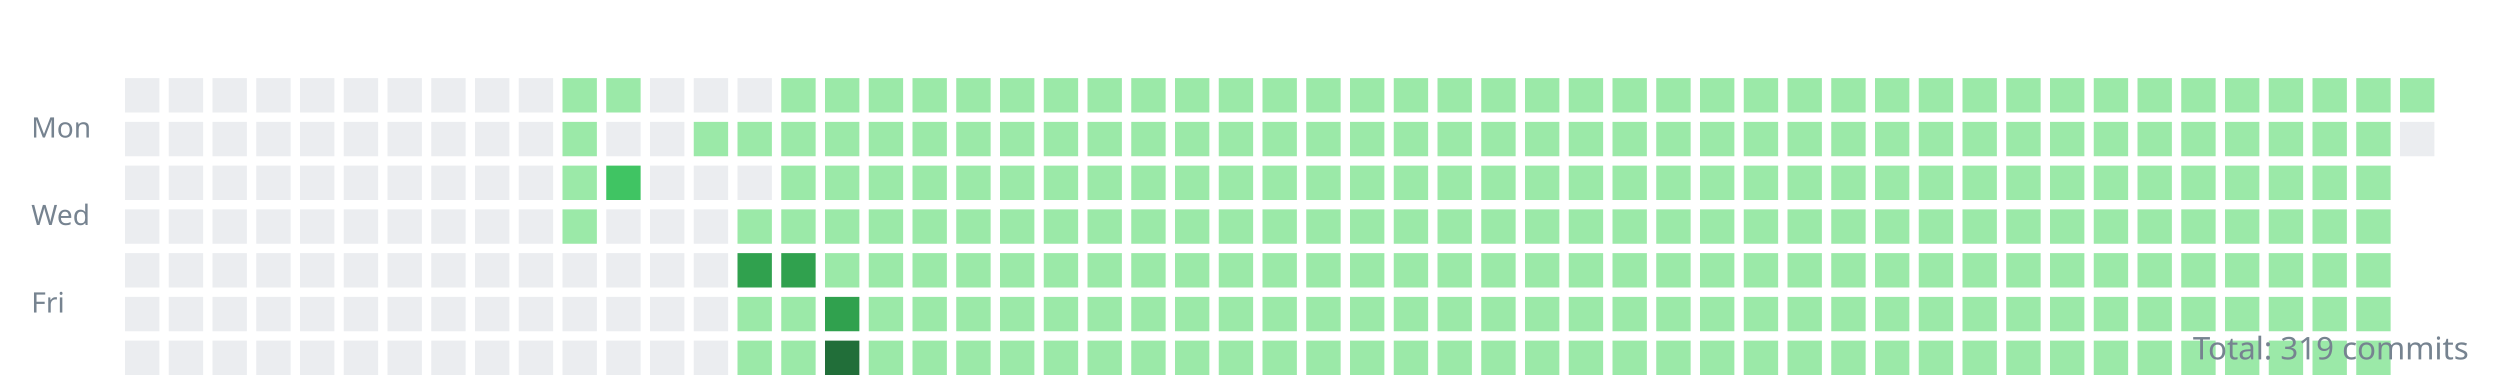
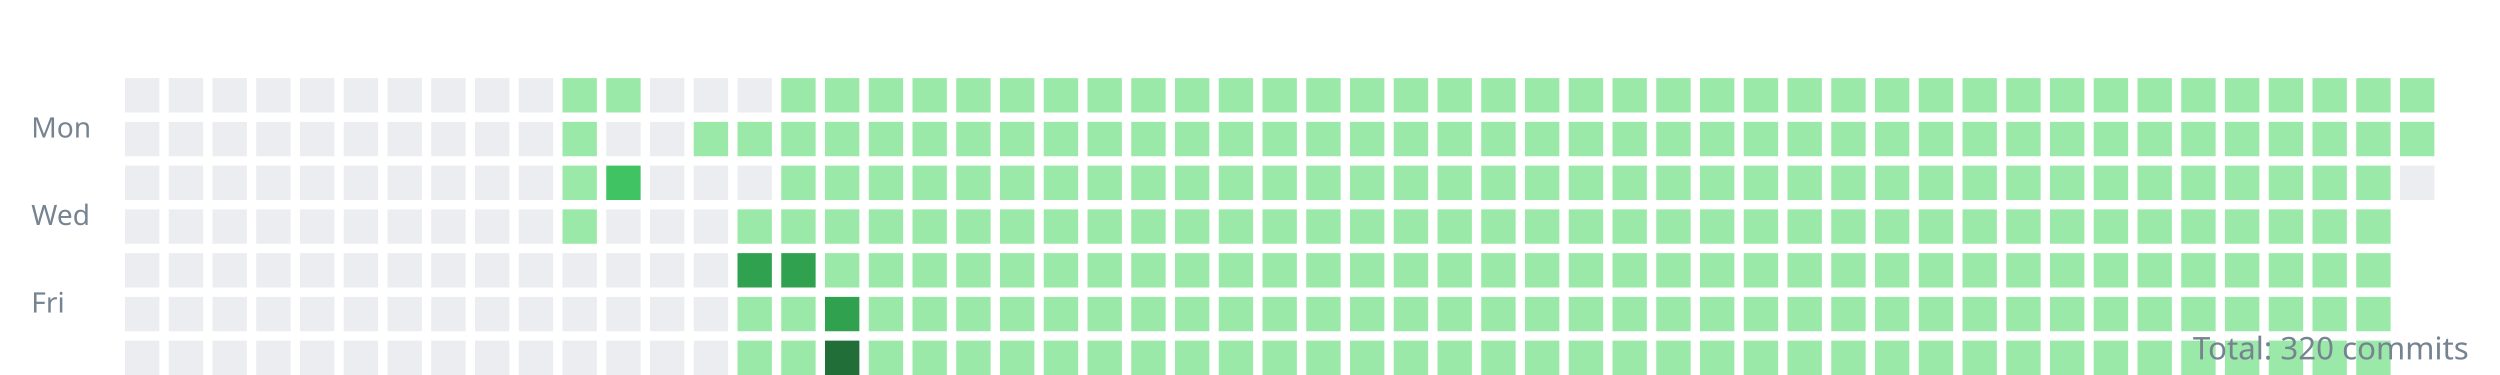
<svg xmlns="http://www.w3.org/2000/svg" width="800" height="120">
  <style>.day{outline:1px solid rgba(27,31,35,0.06);}text{font:9px sans-serif;fill:#768390;}</style>
  <g transform="translate(10,10)">
    <text y="34">Mon</text>
    <text y="62">Wed</text>
    <text y="90">Fri</text>
    <rect class="day" width="11" height="11" x="30" y="15" fill="#ebedf0" />
    <rect class="day" width="11" height="11" x="30" y="29" fill="#ebedf0" />
    <rect class="day" width="11" height="11" x="30" y="43" fill="#ebedf0" />
    <rect class="day" width="11" height="11" x="30" y="57" fill="#ebedf0" />
    <rect class="day" width="11" height="11" x="30" y="71" fill="#ebedf0" />
    <rect class="day" width="11" height="11" x="30" y="85" fill="#ebedf0" />
    <rect class="day" width="11" height="11" x="30" y="99" fill="#ebedf0" />
    <rect class="day" width="11" height="11" x="44" y="15" fill="#ebedf0" />
    <rect class="day" width="11" height="11" x="44" y="29" fill="#ebedf0" />
    <rect class="day" width="11" height="11" x="44" y="43" fill="#ebedf0" />
    <rect class="day" width="11" height="11" x="44" y="57" fill="#ebedf0" />
    <rect class="day" width="11" height="11" x="44" y="71" fill="#ebedf0" />
    <rect class="day" width="11" height="11" x="44" y="85" fill="#ebedf0" />
    <rect class="day" width="11" height="11" x="44" y="99" fill="#ebedf0" />
    <rect class="day" width="11" height="11" x="58" y="15" fill="#ebedf0" />
    <rect class="day" width="11" height="11" x="58" y="29" fill="#ebedf0" />
    <rect class="day" width="11" height="11" x="58" y="43" fill="#ebedf0" />
    <rect class="day" width="11" height="11" x="58" y="57" fill="#ebedf0" />
    <rect class="day" width="11" height="11" x="58" y="71" fill="#ebedf0" />
    <rect class="day" width="11" height="11" x="58" y="85" fill="#ebedf0" />
    <rect class="day" width="11" height="11" x="58" y="99" fill="#ebedf0" />
    <rect class="day" width="11" height="11" x="72" y="15" fill="#ebedf0" />
    <rect class="day" width="11" height="11" x="72" y="29" fill="#ebedf0" />
    <rect class="day" width="11" height="11" x="72" y="43" fill="#ebedf0" />
    <rect class="day" width="11" height="11" x="72" y="57" fill="#ebedf0" />
    <rect class="day" width="11" height="11" x="72" y="71" fill="#ebedf0" />
    <rect class="day" width="11" height="11" x="72" y="85" fill="#ebedf0" />
    <rect class="day" width="11" height="11" x="72" y="99" fill="#ebedf0" />
    <rect class="day" width="11" height="11" x="86" y="15" fill="#ebedf0" />
    <rect class="day" width="11" height="11" x="86" y="29" fill="#ebedf0" />
    <rect class="day" width="11" height="11" x="86" y="43" fill="#ebedf0" />
    <rect class="day" width="11" height="11" x="86" y="57" fill="#ebedf0" />
    <rect class="day" width="11" height="11" x="86" y="71" fill="#ebedf0" />
    <rect class="day" width="11" height="11" x="86" y="85" fill="#ebedf0" />
    <rect class="day" width="11" height="11" x="86" y="99" fill="#ebedf0" />
    <rect class="day" width="11" height="11" x="100" y="15" fill="#ebedf0" />
    <rect class="day" width="11" height="11" x="100" y="29" fill="#ebedf0" />
    <rect class="day" width="11" height="11" x="100" y="43" fill="#ebedf0" />
    <rect class="day" width="11" height="11" x="100" y="57" fill="#ebedf0" />
    <rect class="day" width="11" height="11" x="100" y="71" fill="#ebedf0" />
    <rect class="day" width="11" height="11" x="100" y="85" fill="#ebedf0" />
    <rect class="day" width="11" height="11" x="100" y="99" fill="#ebedf0" />
    <rect class="day" width="11" height="11" x="114" y="15" fill="#ebedf0" />
    <rect class="day" width="11" height="11" x="114" y="29" fill="#ebedf0" />
    <rect class="day" width="11" height="11" x="114" y="43" fill="#ebedf0" />
    <rect class="day" width="11" height="11" x="114" y="57" fill="#ebedf0" />
    <rect class="day" width="11" height="11" x="114" y="71" fill="#ebedf0" />
    <rect class="day" width="11" height="11" x="114" y="85" fill="#ebedf0" />
    <rect class="day" width="11" height="11" x="114" y="99" fill="#ebedf0" />
    <rect class="day" width="11" height="11" x="128" y="15" fill="#ebedf0" />
    <rect class="day" width="11" height="11" x="128" y="29" fill="#ebedf0" />
    <rect class="day" width="11" height="11" x="128" y="43" fill="#ebedf0" />
    <rect class="day" width="11" height="11" x="128" y="57" fill="#ebedf0" />
    <rect class="day" width="11" height="11" x="128" y="71" fill="#ebedf0" />
    <rect class="day" width="11" height="11" x="128" y="85" fill="#ebedf0" />
    <rect class="day" width="11" height="11" x="128" y="99" fill="#ebedf0" />
    <rect class="day" width="11" height="11" x="142" y="15" fill="#ebedf0" />
    <rect class="day" width="11" height="11" x="142" y="29" fill="#ebedf0" />
    <rect class="day" width="11" height="11" x="142" y="43" fill="#ebedf0" />
    <rect class="day" width="11" height="11" x="142" y="57" fill="#ebedf0" />
    <rect class="day" width="11" height="11" x="142" y="71" fill="#ebedf0" />
    <rect class="day" width="11" height="11" x="142" y="85" fill="#ebedf0" />
    <rect class="day" width="11" height="11" x="142" y="99" fill="#ebedf0" />
    <rect class="day" width="11" height="11" x="156" y="15" fill="#ebedf0" />
    <rect class="day" width="11" height="11" x="156" y="29" fill="#ebedf0" />
    <rect class="day" width="11" height="11" x="156" y="43" fill="#ebedf0" />
    <rect class="day" width="11" height="11" x="156" y="57" fill="#ebedf0" />
    <rect class="day" width="11" height="11" x="156" y="71" fill="#ebedf0" />
    <rect class="day" width="11" height="11" x="156" y="85" fill="#ebedf0" />
    <rect class="day" width="11" height="11" x="156" y="99" fill="#ebedf0" />
    <rect class="day" width="11" height="11" x="170" y="15" fill="#9be9a8" />
    <rect class="day" width="11" height="11" x="170" y="29" fill="#9be9a8" />
    <rect class="day" width="11" height="11" x="170" y="43" fill="#9be9a8" />
    <rect class="day" width="11" height="11" x="170" y="57" fill="#9be9a8" />
    <rect class="day" width="11" height="11" x="170" y="71" fill="#ebedf0" />
    <rect class="day" width="11" height="11" x="170" y="85" fill="#ebedf0" />
    <rect class="day" width="11" height="11" x="170" y="99" fill="#ebedf0" />
    <rect class="day" width="11" height="11" x="184" y="15" fill="#9be9a8" />
    <rect class="day" width="11" height="11" x="184" y="29" fill="#ebedf0" />
    <rect class="day" width="11" height="11" x="184" y="43" fill="#40c463" />
    <rect class="day" width="11" height="11" x="184" y="57" fill="#ebedf0" />
    <rect class="day" width="11" height="11" x="184" y="71" fill="#ebedf0" />
    <rect class="day" width="11" height="11" x="184" y="85" fill="#ebedf0" />
    <rect class="day" width="11" height="11" x="184" y="99" fill="#ebedf0" />
    <rect class="day" width="11" height="11" x="198" y="15" fill="#ebedf0" />
    <rect class="day" width="11" height="11" x="198" y="29" fill="#ebedf0" />
    <rect class="day" width="11" height="11" x="198" y="43" fill="#ebedf0" />
    <rect class="day" width="11" height="11" x="198" y="57" fill="#ebedf0" />
    <rect class="day" width="11" height="11" x="198" y="71" fill="#ebedf0" />
    <rect class="day" width="11" height="11" x="198" y="85" fill="#ebedf0" />
    <rect class="day" width="11" height="11" x="198" y="99" fill="#ebedf0" />
    <rect class="day" width="11" height="11" x="212" y="15" fill="#ebedf0" />
    <rect class="day" width="11" height="11" x="212" y="29" fill="#9be9a8" />
    <rect class="day" width="11" height="11" x="212" y="43" fill="#ebedf0" />
    <rect class="day" width="11" height="11" x="212" y="57" fill="#ebedf0" />
    <rect class="day" width="11" height="11" x="212" y="71" fill="#ebedf0" />
    <rect class="day" width="11" height="11" x="212" y="85" fill="#ebedf0" />
    <rect class="day" width="11" height="11" x="212" y="99" fill="#ebedf0" />
    <rect class="day" width="11" height="11" x="226" y="15" fill="#ebedf0" />
    <rect class="day" width="11" height="11" x="226" y="29" fill="#9be9a8" />
    <rect class="day" width="11" height="11" x="226" y="43" fill="#ebedf0" />
    <rect class="day" width="11" height="11" x="226" y="57" fill="#9be9a8" />
    <rect class="day" width="11" height="11" x="226" y="71" fill="#30a14e" />
    <rect class="day" width="11" height="11" x="226" y="85" fill="#9be9a8" />
    <rect class="day" width="11" height="11" x="226" y="99" fill="#9be9a8" />
    <rect class="day" width="11" height="11" x="240" y="15" fill="#9be9a8" />
    <rect class="day" width="11" height="11" x="240" y="29" fill="#9be9a8" />
    <rect class="day" width="11" height="11" x="240" y="43" fill="#9be9a8" />
    <rect class="day" width="11" height="11" x="240" y="57" fill="#9be9a8" />
    <rect class="day" width="11" height="11" x="240" y="71" fill="#30a14e" />
    <rect class="day" width="11" height="11" x="240" y="85" fill="#9be9a8" />
    <rect class="day" width="11" height="11" x="240" y="99" fill="#9be9a8" />
    <rect class="day" width="11" height="11" x="254" y="15" fill="#9be9a8" />
    <rect class="day" width="11" height="11" x="254" y="29" fill="#9be9a8" />
    <rect class="day" width="11" height="11" x="254" y="43" fill="#9be9a8" />
    <rect class="day" width="11" height="11" x="254" y="57" fill="#9be9a8" />
    <rect class="day" width="11" height="11" x="254" y="71" fill="#9be9a8" />
    <rect class="day" width="11" height="11" x="254" y="85" fill="#30a14e" />
    <rect class="day" width="11" height="11" x="254" y="99" fill="#216e39" />
    <rect class="day" width="11" height="11" x="268" y="15" fill="#9be9a8" />
    <rect class="day" width="11" height="11" x="268" y="29" fill="#9be9a8" />
    <rect class="day" width="11" height="11" x="268" y="43" fill="#9be9a8" />
    <rect class="day" width="11" height="11" x="268" y="57" fill="#9be9a8" />
    <rect class="day" width="11" height="11" x="268" y="71" fill="#9be9a8" />
    <rect class="day" width="11" height="11" x="268" y="85" fill="#9be9a8" />
    <rect class="day" width="11" height="11" x="268" y="99" fill="#9be9a8" />
    <rect class="day" width="11" height="11" x="282" y="15" fill="#9be9a8" />
    <rect class="day" width="11" height="11" x="282" y="29" fill="#9be9a8" />
    <rect class="day" width="11" height="11" x="282" y="43" fill="#9be9a8" />
    <rect class="day" width="11" height="11" x="282" y="57" fill="#9be9a8" />
    <rect class="day" width="11" height="11" x="282" y="71" fill="#9be9a8" />
    <rect class="day" width="11" height="11" x="282" y="85" fill="#9be9a8" />
    <rect class="day" width="11" height="11" x="282" y="99" fill="#9be9a8" />
    <rect class="day" width="11" height="11" x="296" y="15" fill="#9be9a8" />
    <rect class="day" width="11" height="11" x="296" y="29" fill="#9be9a8" />
    <rect class="day" width="11" height="11" x="296" y="43" fill="#9be9a8" />
    <rect class="day" width="11" height="11" x="296" y="57" fill="#9be9a8" />
    <rect class="day" width="11" height="11" x="296" y="71" fill="#9be9a8" />
    <rect class="day" width="11" height="11" x="296" y="85" fill="#9be9a8" />
    <rect class="day" width="11" height="11" x="296" y="99" fill="#9be9a8" />
    <rect class="day" width="11" height="11" x="310" y="15" fill="#9be9a8" />
    <rect class="day" width="11" height="11" x="310" y="29" fill="#9be9a8" />
    <rect class="day" width="11" height="11" x="310" y="43" fill="#9be9a8" />
    <rect class="day" width="11" height="11" x="310" y="57" fill="#9be9a8" />
    <rect class="day" width="11" height="11" x="310" y="71" fill="#9be9a8" />
    <rect class="day" width="11" height="11" x="310" y="85" fill="#9be9a8" />
    <rect class="day" width="11" height="11" x="310" y="99" fill="#9be9a8" />
    <rect class="day" width="11" height="11" x="324" y="15" fill="#9be9a8" />
    <rect class="day" width="11" height="11" x="324" y="29" fill="#9be9a8" />
    <rect class="day" width="11" height="11" x="324" y="43" fill="#9be9a8" />
    <rect class="day" width="11" height="11" x="324" y="57" fill="#9be9a8" />
    <rect class="day" width="11" height="11" x="324" y="71" fill="#9be9a8" />
    <rect class="day" width="11" height="11" x="324" y="85" fill="#9be9a8" />
    <rect class="day" width="11" height="11" x="324" y="99" fill="#9be9a8" />
    <rect class="day" width="11" height="11" x="338" y="15" fill="#9be9a8" />
    <rect class="day" width="11" height="11" x="338" y="29" fill="#9be9a8" />
    <rect class="day" width="11" height="11" x="338" y="43" fill="#9be9a8" />
    <rect class="day" width="11" height="11" x="338" y="57" fill="#9be9a8" />
    <rect class="day" width="11" height="11" x="338" y="71" fill="#9be9a8" />
    <rect class="day" width="11" height="11" x="338" y="85" fill="#9be9a8" />
    <rect class="day" width="11" height="11" x="338" y="99" fill="#9be9a8" />
    <rect class="day" width="11" height="11" x="352" y="15" fill="#9be9a8" />
    <rect class="day" width="11" height="11" x="352" y="29" fill="#9be9a8" />
    <rect class="day" width="11" height="11" x="352" y="43" fill="#9be9a8" />
    <rect class="day" width="11" height="11" x="352" y="57" fill="#9be9a8" />
    <rect class="day" width="11" height="11" x="352" y="71" fill="#9be9a8" />
    <rect class="day" width="11" height="11" x="352" y="85" fill="#9be9a8" />
    <rect class="day" width="11" height="11" x="352" y="99" fill="#9be9a8" />
    <rect class="day" width="11" height="11" x="366" y="15" fill="#9be9a8" />
    <rect class="day" width="11" height="11" x="366" y="29" fill="#9be9a8" />
    <rect class="day" width="11" height="11" x="366" y="43" fill="#9be9a8" />
    <rect class="day" width="11" height="11" x="366" y="57" fill="#9be9a8" />
    <rect class="day" width="11" height="11" x="366" y="71" fill="#9be9a8" />
    <rect class="day" width="11" height="11" x="366" y="85" fill="#9be9a8" />
    <rect class="day" width="11" height="11" x="366" y="99" fill="#9be9a8" />
    <rect class="day" width="11" height="11" x="380" y="15" fill="#9be9a8" />
    <rect class="day" width="11" height="11" x="380" y="29" fill="#9be9a8" />
    <rect class="day" width="11" height="11" x="380" y="43" fill="#9be9a8" />
    <rect class="day" width="11" height="11" x="380" y="57" fill="#9be9a8" />
    <rect class="day" width="11" height="11" x="380" y="71" fill="#9be9a8" />
    <rect class="day" width="11" height="11" x="380" y="85" fill="#9be9a8" />
    <rect class="day" width="11" height="11" x="380" y="99" fill="#9be9a8" />
    <rect class="day" width="11" height="11" x="394" y="15" fill="#9be9a8" />
    <rect class="day" width="11" height="11" x="394" y="29" fill="#9be9a8" />
    <rect class="day" width="11" height="11" x="394" y="43" fill="#9be9a8" />
    <rect class="day" width="11" height="11" x="394" y="57" fill="#9be9a8" />
    <rect class="day" width="11" height="11" x="394" y="71" fill="#9be9a8" />
    <rect class="day" width="11" height="11" x="394" y="85" fill="#9be9a8" />
    <rect class="day" width="11" height="11" x="394" y="99" fill="#9be9a8" />
    <rect class="day" width="11" height="11" x="408" y="15" fill="#9be9a8" />
    <rect class="day" width="11" height="11" x="408" y="29" fill="#9be9a8" />
    <rect class="day" width="11" height="11" x="408" y="43" fill="#9be9a8" />
    <rect class="day" width="11" height="11" x="408" y="57" fill="#9be9a8" />
    <rect class="day" width="11" height="11" x="408" y="71" fill="#9be9a8" />
    <rect class="day" width="11" height="11" x="408" y="85" fill="#9be9a8" />
    <rect class="day" width="11" height="11" x="408" y="99" fill="#9be9a8" />
    <rect class="day" width="11" height="11" x="422" y="15" fill="#9be9a8" />
    <rect class="day" width="11" height="11" x="422" y="29" fill="#9be9a8" />
    <rect class="day" width="11" height="11" x="422" y="43" fill="#9be9a8" />
    <rect class="day" width="11" height="11" x="422" y="57" fill="#9be9a8" />
    <rect class="day" width="11" height="11" x="422" y="71" fill="#9be9a8" />
    <rect class="day" width="11" height="11" x="422" y="85" fill="#9be9a8" />
    <rect class="day" width="11" height="11" x="422" y="99" fill="#9be9a8" />
    <rect class="day" width="11" height="11" x="436" y="15" fill="#9be9a8" />
    <rect class="day" width="11" height="11" x="436" y="29" fill="#9be9a8" />
    <rect class="day" width="11" height="11" x="436" y="43" fill="#9be9a8" />
    <rect class="day" width="11" height="11" x="436" y="57" fill="#9be9a8" />
    <rect class="day" width="11" height="11" x="436" y="71" fill="#9be9a8" />
    <rect class="day" width="11" height="11" x="436" y="85" fill="#9be9a8" />
    <rect class="day" width="11" height="11" x="436" y="99" fill="#9be9a8" />
    <rect class="day" width="11" height="11" x="450" y="15" fill="#9be9a8" />
    <rect class="day" width="11" height="11" x="450" y="29" fill="#9be9a8" />
    <rect class="day" width="11" height="11" x="450" y="43" fill="#9be9a8" />
    <rect class="day" width="11" height="11" x="450" y="57" fill="#9be9a8" />
    <rect class="day" width="11" height="11" x="450" y="71" fill="#9be9a8" />
    <rect class="day" width="11" height="11" x="450" y="85" fill="#9be9a8" />
    <rect class="day" width="11" height="11" x="450" y="99" fill="#9be9a8" />
    <rect class="day" width="11" height="11" x="464" y="15" fill="#9be9a8" />
    <rect class="day" width="11" height="11" x="464" y="29" fill="#9be9a8" />
    <rect class="day" width="11" height="11" x="464" y="43" fill="#9be9a8" />
    <rect class="day" width="11" height="11" x="464" y="57" fill="#9be9a8" />
    <rect class="day" width="11" height="11" x="464" y="71" fill="#9be9a8" />
    <rect class="day" width="11" height="11" x="464" y="85" fill="#9be9a8" />
    <rect class="day" width="11" height="11" x="464" y="99" fill="#9be9a8" />
    <rect class="day" width="11" height="11" x="478" y="15" fill="#9be9a8" />
    <rect class="day" width="11" height="11" x="478" y="29" fill="#9be9a8" />
    <rect class="day" width="11" height="11" x="478" y="43" fill="#9be9a8" />
    <rect class="day" width="11" height="11" x="478" y="57" fill="#9be9a8" />
    <rect class="day" width="11" height="11" x="478" y="71" fill="#9be9a8" />
    <rect class="day" width="11" height="11" x="478" y="85" fill="#9be9a8" />
    <rect class="day" width="11" height="11" x="478" y="99" fill="#9be9a8" />
    <rect class="day" width="11" height="11" x="492" y="15" fill="#9be9a8" />
    <rect class="day" width="11" height="11" x="492" y="29" fill="#9be9a8" />
    <rect class="day" width="11" height="11" x="492" y="43" fill="#9be9a8" />
    <rect class="day" width="11" height="11" x="492" y="57" fill="#9be9a8" />
    <rect class="day" width="11" height="11" x="492" y="71" fill="#9be9a8" />
    <rect class="day" width="11" height="11" x="492" y="85" fill="#9be9a8" />
    <rect class="day" width="11" height="11" x="492" y="99" fill="#9be9a8" />
    <rect class="day" width="11" height="11" x="506" y="15" fill="#9be9a8" />
    <rect class="day" width="11" height="11" x="506" y="29" fill="#9be9a8" />
    <rect class="day" width="11" height="11" x="506" y="43" fill="#9be9a8" />
    <rect class="day" width="11" height="11" x="506" y="57" fill="#9be9a8" />
    <rect class="day" width="11" height="11" x="506" y="71" fill="#9be9a8" />
    <rect class="day" width="11" height="11" x="506" y="85" fill="#9be9a8" />
    <rect class="day" width="11" height="11" x="506" y="99" fill="#9be9a8" />
    <rect class="day" width="11" height="11" x="520" y="15" fill="#9be9a8" />
    <rect class="day" width="11" height="11" x="520" y="29" fill="#9be9a8" />
    <rect class="day" width="11" height="11" x="520" y="43" fill="#9be9a8" />
    <rect class="day" width="11" height="11" x="520" y="57" fill="#9be9a8" />
    <rect class="day" width="11" height="11" x="520" y="71" fill="#9be9a8" />
    <rect class="day" width="11" height="11" x="520" y="85" fill="#9be9a8" />
    <rect class="day" width="11" height="11" x="520" y="99" fill="#9be9a8" />
    <rect class="day" width="11" height="11" x="534" y="15" fill="#9be9a8" />
    <rect class="day" width="11" height="11" x="534" y="29" fill="#9be9a8" />
    <rect class="day" width="11" height="11" x="534" y="43" fill="#9be9a8" />
    <rect class="day" width="11" height="11" x="534" y="57" fill="#9be9a8" />
    <rect class="day" width="11" height="11" x="534" y="71" fill="#9be9a8" />
    <rect class="day" width="11" height="11" x="534" y="85" fill="#9be9a8" />
    <rect class="day" width="11" height="11" x="534" y="99" fill="#9be9a8" />
    <rect class="day" width="11" height="11" x="548" y="15" fill="#9be9a8" />
    <rect class="day" width="11" height="11" x="548" y="29" fill="#9be9a8" />
    <rect class="day" width="11" height="11" x="548" y="43" fill="#9be9a8" />
    <rect class="day" width="11" height="11" x="548" y="57" fill="#9be9a8" />
    <rect class="day" width="11" height="11" x="548" y="71" fill="#9be9a8" />
    <rect class="day" width="11" height="11" x="548" y="85" fill="#9be9a8" />
    <rect class="day" width="11" height="11" x="548" y="99" fill="#9be9a8" />
    <rect class="day" width="11" height="11" x="562" y="15" fill="#9be9a8" />
    <rect class="day" width="11" height="11" x="562" y="29" fill="#9be9a8" />
    <rect class="day" width="11" height="11" x="562" y="43" fill="#9be9a8" />
    <rect class="day" width="11" height="11" x="562" y="57" fill="#9be9a8" />
    <rect class="day" width="11" height="11" x="562" y="71" fill="#9be9a8" />
    <rect class="day" width="11" height="11" x="562" y="85" fill="#9be9a8" />
    <rect class="day" width="11" height="11" x="562" y="99" fill="#9be9a8" />
    <rect class="day" width="11" height="11" x="576" y="15" fill="#9be9a8" />
    <rect class="day" width="11" height="11" x="576" y="29" fill="#9be9a8" />
    <rect class="day" width="11" height="11" x="576" y="43" fill="#9be9a8" />
    <rect class="day" width="11" height="11" x="576" y="57" fill="#9be9a8" />
    <rect class="day" width="11" height="11" x="576" y="71" fill="#9be9a8" />
    <rect class="day" width="11" height="11" x="576" y="85" fill="#9be9a8" />
    <rect class="day" width="11" height="11" x="576" y="99" fill="#9be9a8" />
    <rect class="day" width="11" height="11" x="590" y="15" fill="#9be9a8" />
    <rect class="day" width="11" height="11" x="590" y="29" fill="#9be9a8" />
    <rect class="day" width="11" height="11" x="590" y="43" fill="#9be9a8" />
    <rect class="day" width="11" height="11" x="590" y="57" fill="#9be9a8" />
    <rect class="day" width="11" height="11" x="590" y="71" fill="#9be9a8" />
    <rect class="day" width="11" height="11" x="590" y="85" fill="#9be9a8" />
    <rect class="day" width="11" height="11" x="590" y="99" fill="#9be9a8" />
    <rect class="day" width="11" height="11" x="604" y="15" fill="#9be9a8" />
    <rect class="day" width="11" height="11" x="604" y="29" fill="#9be9a8" />
    <rect class="day" width="11" height="11" x="604" y="43" fill="#9be9a8" />
    <rect class="day" width="11" height="11" x="604" y="57" fill="#9be9a8" />
    <rect class="day" width="11" height="11" x="604" y="71" fill="#9be9a8" />
    <rect class="day" width="11" height="11" x="604" y="85" fill="#9be9a8" />
    <rect class="day" width="11" height="11" x="604" y="99" fill="#9be9a8" />
    <rect class="day" width="11" height="11" x="618" y="15" fill="#9be9a8" />
    <rect class="day" width="11" height="11" x="618" y="29" fill="#9be9a8" />
    <rect class="day" width="11" height="11" x="618" y="43" fill="#9be9a8" />
    <rect class="day" width="11" height="11" x="618" y="57" fill="#9be9a8" />
    <rect class="day" width="11" height="11" x="618" y="71" fill="#9be9a8" />
    <rect class="day" width="11" height="11" x="618" y="85" fill="#9be9a8" />
    <rect class="day" width="11" height="11" x="618" y="99" fill="#9be9a8" />
    <rect class="day" width="11" height="11" x="632" y="15" fill="#9be9a8" />
    <rect class="day" width="11" height="11" x="632" y="29" fill="#9be9a8" />
    <rect class="day" width="11" height="11" x="632" y="43" fill="#9be9a8" />
    <rect class="day" width="11" height="11" x="632" y="57" fill="#9be9a8" />
    <rect class="day" width="11" height="11" x="632" y="71" fill="#9be9a8" />
    <rect class="day" width="11" height="11" x="632" y="85" fill="#9be9a8" />
    <rect class="day" width="11" height="11" x="632" y="99" fill="#9be9a8" />
    <rect class="day" width="11" height="11" x="646" y="15" fill="#9be9a8" />
    <rect class="day" width="11" height="11" x="646" y="29" fill="#9be9a8" />
    <rect class="day" width="11" height="11" x="646" y="43" fill="#9be9a8" />
    <rect class="day" width="11" height="11" x="646" y="57" fill="#9be9a8" />
    <rect class="day" width="11" height="11" x="646" y="71" fill="#9be9a8" />
    <rect class="day" width="11" height="11" x="646" y="85" fill="#9be9a8" />
    <rect class="day" width="11" height="11" x="646" y="99" fill="#9be9a8" />
    <rect class="day" width="11" height="11" x="660" y="15" fill="#9be9a8" />
    <rect class="day" width="11" height="11" x="660" y="29" fill="#9be9a8" />
    <rect class="day" width="11" height="11" x="660" y="43" fill="#9be9a8" />
    <rect class="day" width="11" height="11" x="660" y="57" fill="#9be9a8" />
    <rect class="day" width="11" height="11" x="660" y="71" fill="#9be9a8" />
    <rect class="day" width="11" height="11" x="660" y="85" fill="#9be9a8" />
    <rect class="day" width="11" height="11" x="660" y="99" fill="#9be9a8" />
    <rect class="day" width="11" height="11" x="674" y="15" fill="#9be9a8" />
    <rect class="day" width="11" height="11" x="674" y="29" fill="#9be9a8" />
    <rect class="day" width="11" height="11" x="674" y="43" fill="#9be9a8" />
    <rect class="day" width="11" height="11" x="674" y="57" fill="#9be9a8" />
    <rect class="day" width="11" height="11" x="674" y="71" fill="#9be9a8" />
    <rect class="day" width="11" height="11" x="674" y="85" fill="#9be9a8" />
    <rect class="day" width="11" height="11" x="674" y="99" fill="#9be9a8" />
    <rect class="day" width="11" height="11" x="688" y="15" fill="#9be9a8" />
    <rect class="day" width="11" height="11" x="688" y="29" fill="#9be9a8" />
    <rect class="day" width="11" height="11" x="688" y="43" fill="#9be9a8" />
    <rect class="day" width="11" height="11" x="688" y="57" fill="#9be9a8" />
    <rect class="day" width="11" height="11" x="688" y="71" fill="#9be9a8" />
    <rect class="day" width="11" height="11" x="688" y="85" fill="#9be9a8" />
    <rect class="day" width="11" height="11" x="688" y="99" fill="#9be9a8" />
    <rect class="day" width="11" height="11" x="702" y="15" fill="#9be9a8" />
    <rect class="day" width="11" height="11" x="702" y="29" fill="#9be9a8" />
    <rect class="day" width="11" height="11" x="702" y="43" fill="#9be9a8" />
    <rect class="day" width="11" height="11" x="702" y="57" fill="#9be9a8" />
    <rect class="day" width="11" height="11" x="702" y="71" fill="#9be9a8" />
    <rect class="day" width="11" height="11" x="702" y="85" fill="#9be9a8" />
    <rect class="day" width="11" height="11" x="702" y="99" fill="#9be9a8" />
    <rect class="day" width="11" height="11" x="716" y="15" fill="#9be9a8" />
    <rect class="day" width="11" height="11" x="716" y="29" fill="#9be9a8" />
    <rect class="day" width="11" height="11" x="716" y="43" fill="#9be9a8" />
    <rect class="day" width="11" height="11" x="716" y="57" fill="#9be9a8" />
    <rect class="day" width="11" height="11" x="716" y="71" fill="#9be9a8" />
    <rect class="day" width="11" height="11" x="716" y="85" fill="#9be9a8" />
    <rect class="day" width="11" height="11" x="716" y="99" fill="#9be9a8" />
    <rect class="day" width="11" height="11" x="730" y="15" fill="#9be9a8" />
    <rect class="day" width="11" height="11" x="730" y="29" fill="#9be9a8" />
    <rect class="day" width="11" height="11" x="730" y="43" fill="#9be9a8" />
    <rect class="day" width="11" height="11" x="730" y="57" fill="#9be9a8" />
    <rect class="day" width="11" height="11" x="730" y="71" fill="#9be9a8" />
    <rect class="day" width="11" height="11" x="730" y="85" fill="#9be9a8" />
    <rect class="day" width="11" height="11" x="730" y="99" fill="#9be9a8" />
    <rect class="day" width="11" height="11" x="744" y="15" fill="#9be9a8" />
    <rect class="day" width="11" height="11" x="744" y="29" fill="#9be9a8" />
    <rect class="day" width="11" height="11" x="744" y="43" fill="#9be9a8" />
    <rect class="day" width="11" height="11" x="744" y="57" fill="#9be9a8" />
    <rect class="day" width="11" height="11" x="744" y="71" fill="#9be9a8" />
    <rect class="day" width="11" height="11" x="744" y="85" fill="#9be9a8" />
    <rect class="day" width="11" height="11" x="744" y="99" fill="#9be9a8" />
    <rect class="day" width="11" height="11" x="758" y="15" fill="#9be9a8" />
-     <rect class="day" width="11" height="11" x="758" y="29" fill="#ebedf0" />
+     <rect class="day" width="11" height="11" x="758" y="29" fill="#9be9a8" />
+     <rect class="day" width="11" height="11" x="758" y="43" fill="#ebedf0" />
  </g>
-   <text x="790" y="115" text-anchor="end" style="font-size:10px">Total: 319 commits</text>
+   <text x="790" y="115" text-anchor="end" style="font-size:10px">Total: 320 commits</text>
</svg>
